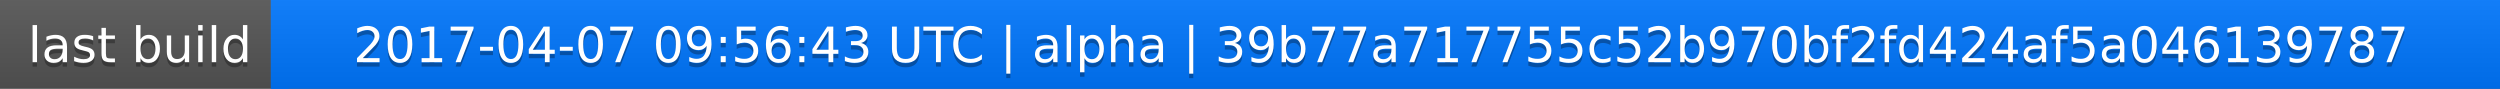
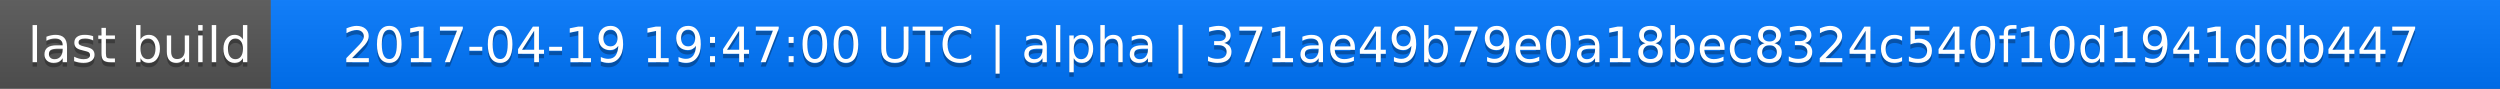
<svg xmlns="http://www.w3.org/2000/svg" width="563" height="20">
  <linearGradient id="a" x2="0" y2="100%">
    <stop offset="0" stop-color="#bbb" stop-opacity=".1" />
    <stop offset="1" stop-opacity=".1" />
  </linearGradient>
  <rect rx="0" width="563" height="20" fill="#555" />
  <rect rx="0" x="61" width="502" height="20" fill="#07f" />
  <path fill="#07f" d="M61 0h4v20h-4z" />
  <rect rx="0" width="563" height="20" fill="url(#a)" />
  <g fill="#fff" text-anchor="middle" font-family="DejaVu Sans,Verdana,Geneva,sans-serif" font-size="11">
    <text x="31.5" y="15" fill="#010101" fill-opacity=".3">last build</text>
    <text x="31.5" y="14">last build</text>
-     <text x="311" y="15" fill="#010101" fill-opacity=".3">2017-04-07 09:56:43 UTC | alpha | 39b77a717755c52b970bf2fd424af5a046139787</text>
-     <text x="311" y="14">2017-04-07 09:56:43 UTC | alpha | 39b77a717755c52b970bf2fd424af5a046139787</text>
+     <text x="311" y="15" fill="#010101" fill-opacity=".3">2017-04-19 19:47:00 UTC | alpha | 371ae49b79e0a18bec8324c540f10d1941ddb447</text>
+     <text x="311" y="14">2017-04-19 19:47:00 UTC | alpha | 371ae49b79e0a18bec8324c540f10d1941ddb447</text>
  </g>
</svg>
